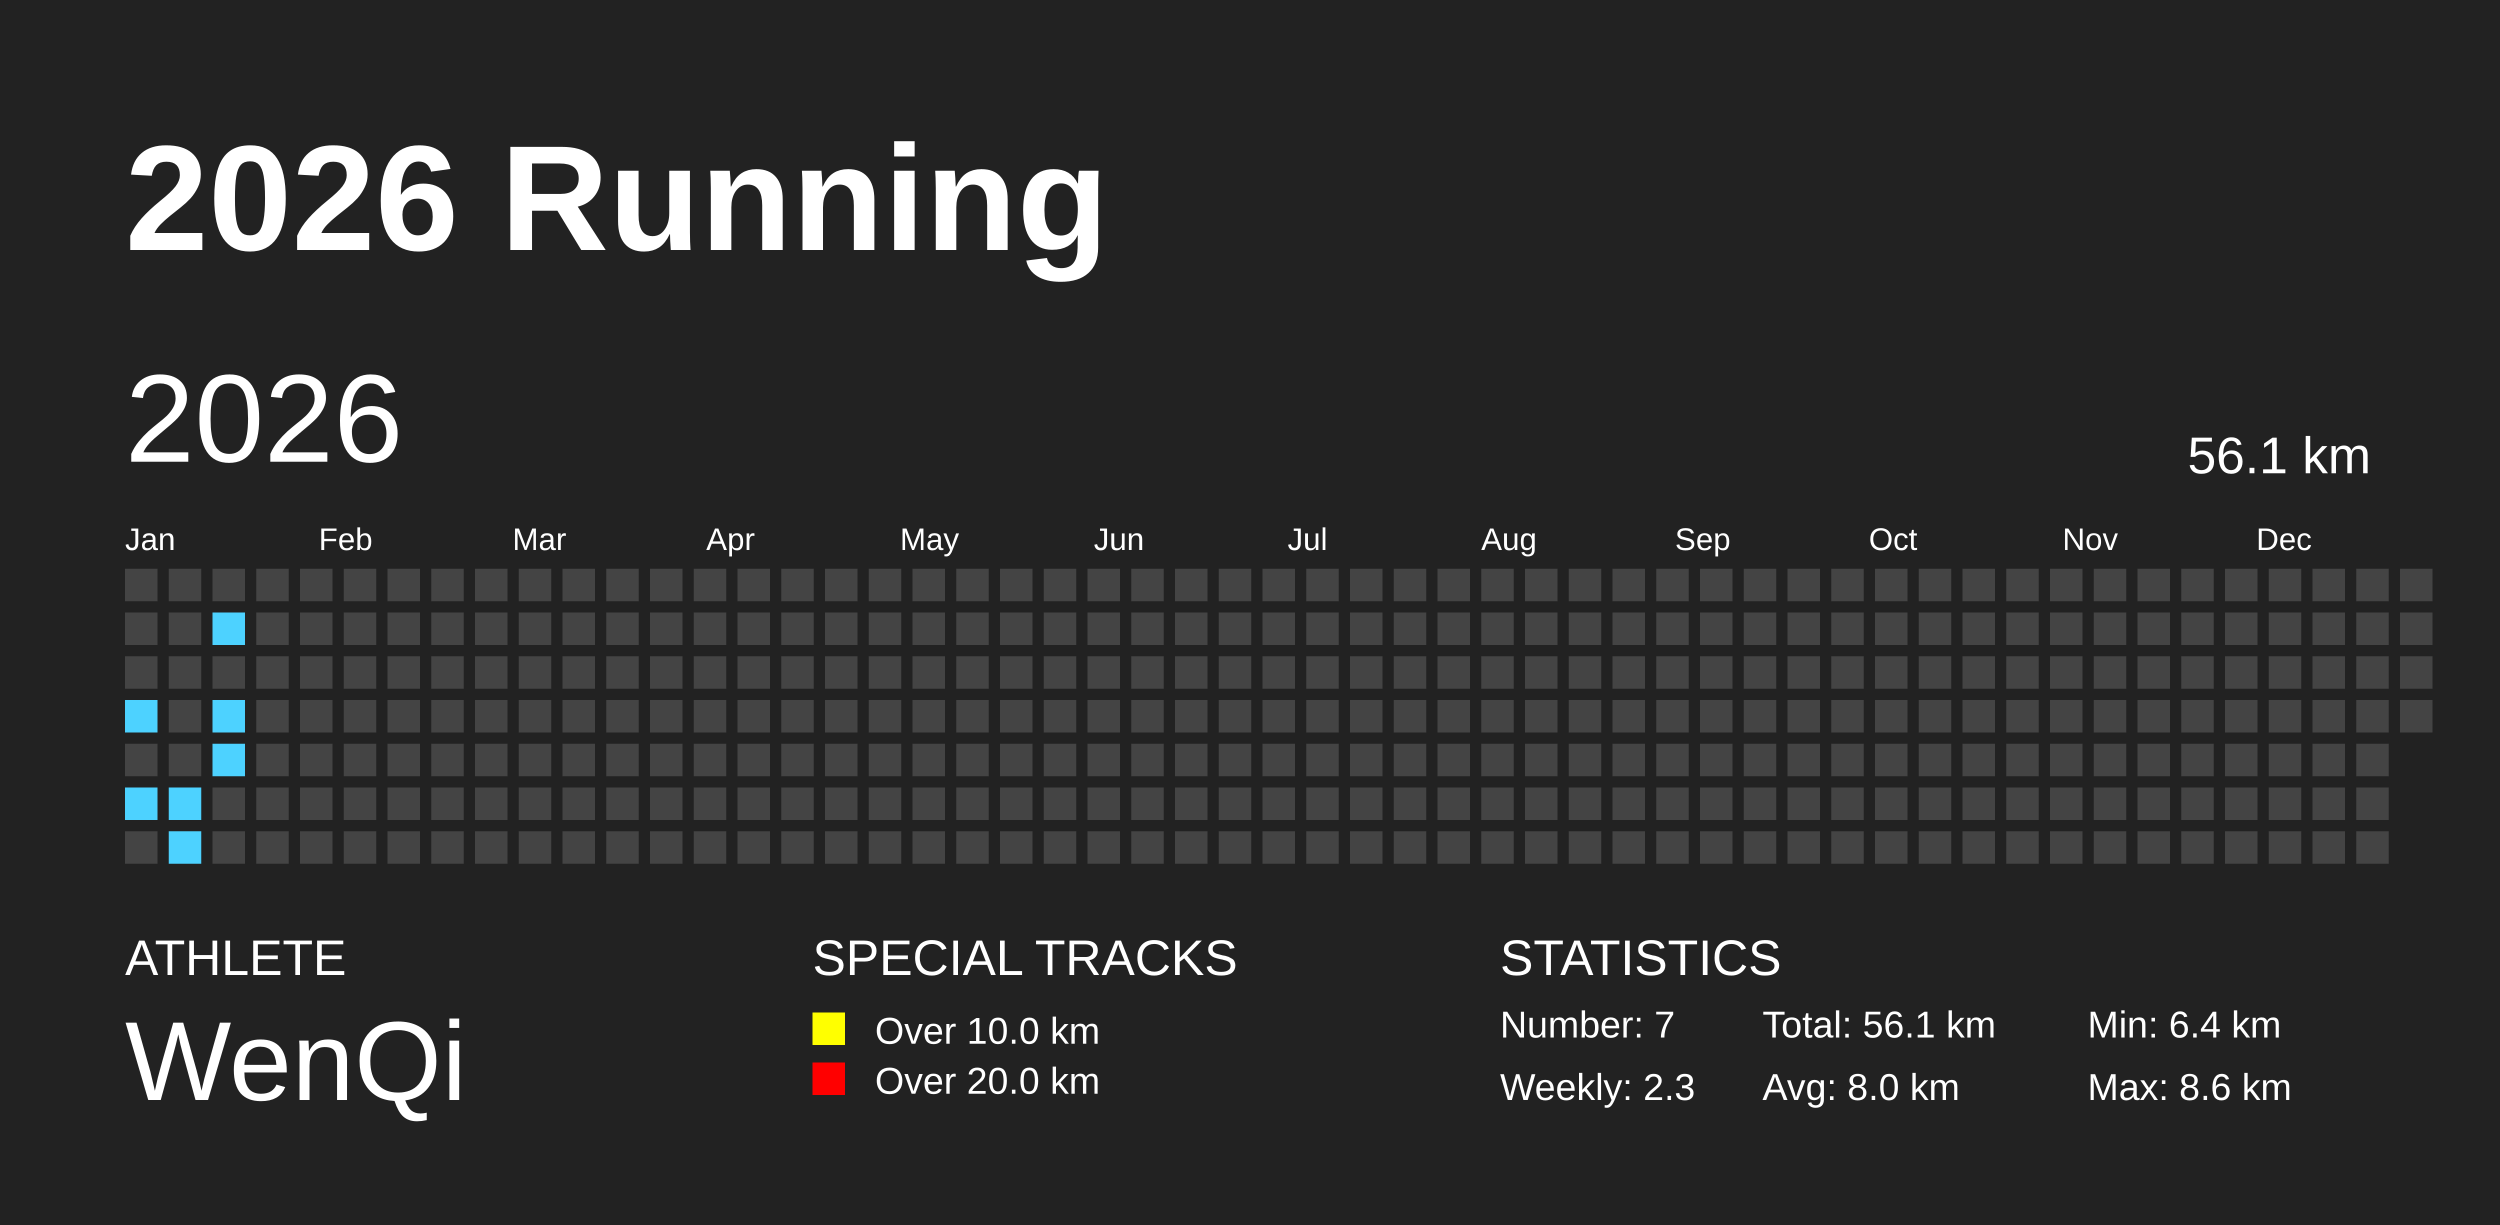
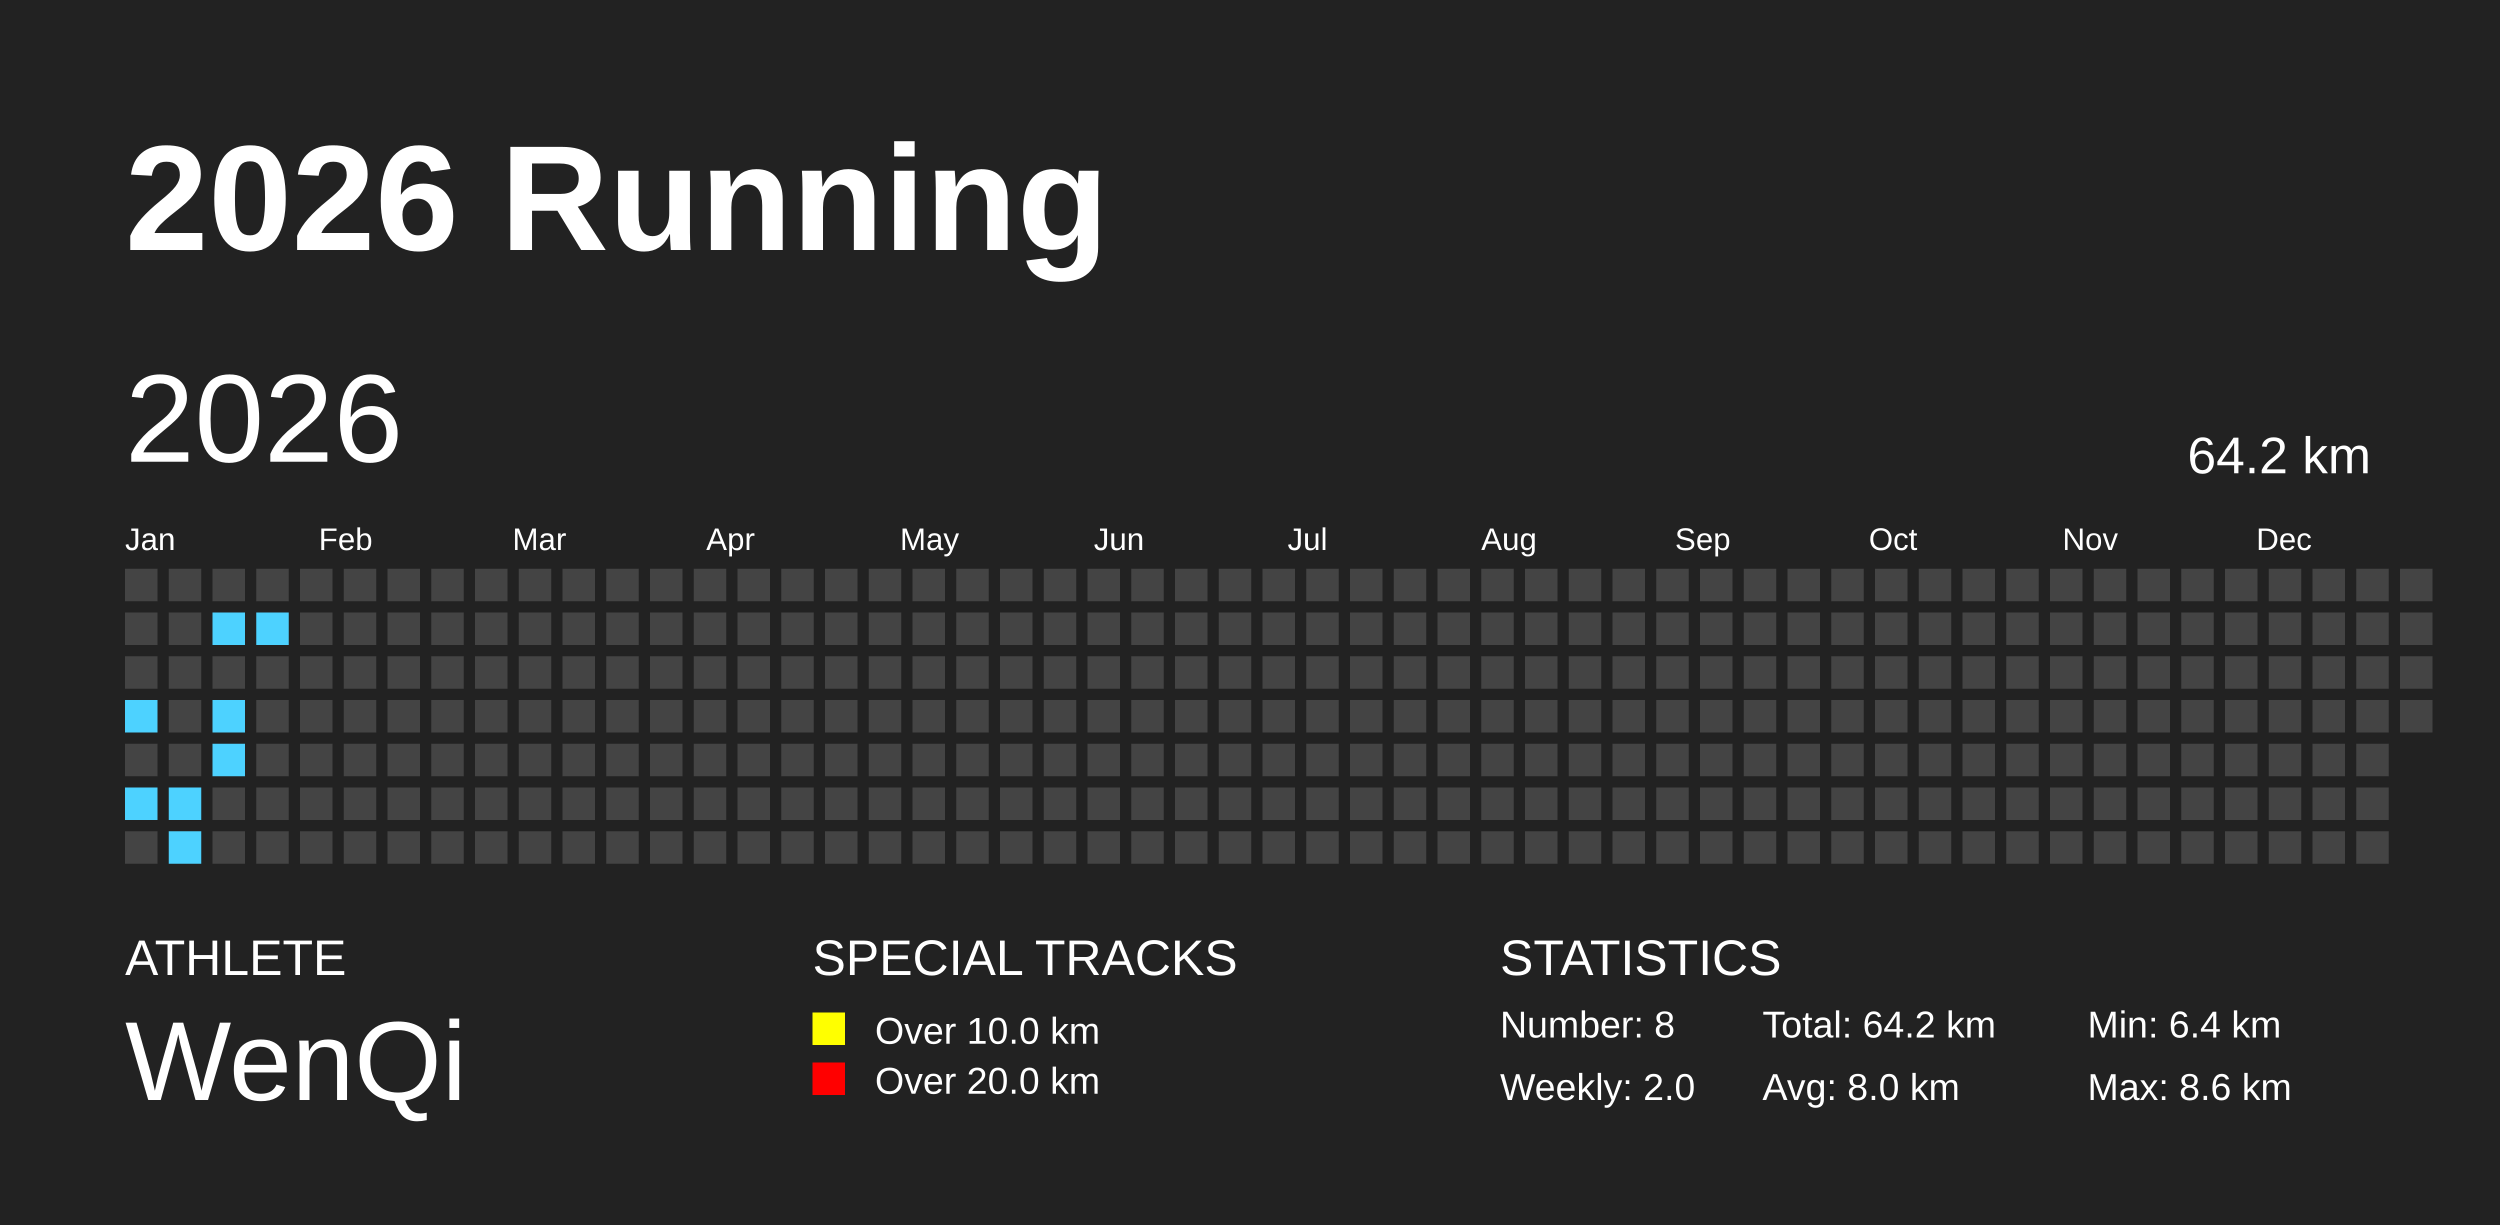
<svg xmlns="http://www.w3.org/2000/svg" baseProfile="full" height="98mm" version="1.1" viewBox="0,0,200,98" width="200mm">
  <defs />
  <rect fill="#222222" height="98" width="200" x="0" y="0" />
  <text fill="#FFFFFF" style="font-size:12px; font-family:Arial; font-weight:bold;" x="10" y="20">2026 Running</text>
  <text fill="#FFFFFF" style="font-size:4px; font-family:Arial" x="10" y="78">ATHLETE</text>
  <text fill="#FFFFFF" style="font-size:9px; font-family:Arial" x="10" y="88">WenQi</text>
  <text fill="#FFFFFF" style="font-size:4px; font-family:Arial" x="65" y="78">SPECIAL TRACKS</text>
  <rect fill="yellow" height="2.6" width="2.6" x="65" y="81" />
  <text fill="#FFFFFF" style="font-size:3px; font-family:Arial" x="70" y="83.5">Over 10.0 km</text>
  <rect fill="red" height="2.6" width="2.6" x="65" y="85" />
  <text fill="#FFFFFF" style="font-size:3px; font-family:Arial" x="70" y="87.5">Over 20.0 km</text>
  <text fill="#FFFFFF" style="font-size:4px; font-family:Arial" x="120" y="78">STATISTICS</text>
-   <text fill="#FFFFFF" style="font-size:3px; font-family:Arial" x="120" y="83">Number: 7</text>
-   <text fill="#FFFFFF" style="font-size:3px; font-family:Arial" x="120" y="88">Weekly: 2.3</text>
-   <text fill="#FFFFFF" style="font-size:3px; font-family:Arial" x="141" y="83">Total: 56.1 km</text>
+   <text fill="#FFFFFF" style="font-size:3px; font-family:Arial" x="120" y="83">Number: 8</text>
+   <text fill="#FFFFFF" style="font-size:3px; font-family:Arial" x="120" y="88">Weekly: 2.0</text>
+   <text fill="#FFFFFF" style="font-size:3px; font-family:Arial" x="141" y="83">Total: 64.2 km</text>
  <text fill="#FFFFFF" style="font-size:3px; font-family:Arial" x="141" y="88">Avg: 8.0 km</text>
  <text fill="#FFFFFF" style="font-size:3px; font-family:Arial" x="167" y="83">Min: 6.4 km</text>
  <text fill="#FFFFFF" style="font-size:3px; font-family:Arial" x="167" y="88">Max: 8.6 km</text>
  <text dominant-baseline="hanging" fill="#FFFFFF" style="font-size:10.0px; font-family:Arial;" x="10" y="30">2026</text>
-   <text dominant-baseline="hanging" fill="#FFFFFF" style="font-size:4.125px; font-family:Arial;" x="175" y="35">56.1 km</text>
+   <text dominant-baseline="hanging" fill="#FFFFFF" style="font-size:4.125px; font-family:Arial;" x="175" y="35">64.2 km</text>
  <text fill="#FFFFFF" style="font-size:2.5px; font-family:Arial" x="10.0" y="44">Jan</text>
  <text fill="#FFFFFF" style="font-size:2.5px; font-family:Arial" x="25.5" y="44">Feb</text>
  <text fill="#FFFFFF" style="font-size:2.5px; font-family:Arial" x="41.0" y="44">Mar</text>
  <text fill="#FFFFFF" style="font-size:2.5px; font-family:Arial" x="56.5" y="44">Apr</text>
  <text fill="#FFFFFF" style="font-size:2.5px; font-family:Arial" x="72.0" y="44">May</text>
  <text fill="#FFFFFF" style="font-size:2.5px; font-family:Arial" x="87.5" y="44">Jun</text>
  <text fill="#FFFFFF" style="font-size:2.5px; font-family:Arial" x="103.0" y="44">Jul</text>
  <text fill="#FFFFFF" style="font-size:2.5px; font-family:Arial" x="118.5" y="44">Aug</text>
  <text fill="#FFFFFF" style="font-size:2.5px; font-family:Arial" x="134.0" y="44">Sep</text>
  <text fill="#FFFFFF" style="font-size:2.5px; font-family:Arial" x="149.5" y="44">Oct</text>
  <text fill="#FFFFFF" style="font-size:2.5px; font-family:Arial" x="165.0" y="44">Nov</text>
  <text fill="#FFFFFF" style="font-size:2.5px; font-family:Arial" x="180.5" y="44">Dec</text>
  <rect fill="#444444" height="2.6" width="2.6" x="10.0" y="45.5" />
  <rect fill="#444444" height="2.6" width="2.6" x="10.0" y="49.0" />
  <rect fill="#444444" height="2.6" width="2.6" x="10.0" y="52.5" />
  <rect fill="#4DD2FF" height="2.6" width="2.6" x="10.0" y="56.0" />
  <rect fill="#444444" height="2.6" width="2.6" x="10.0" y="59.5" />
  <rect fill="#4DD2FF" height="2.6" width="2.6" x="10.0" y="63.0" />
  <rect fill="#444444" height="2.6" width="2.6" x="10.0" y="66.5" />
  <rect fill="#444444" height="2.6" width="2.6" x="13.5" y="45.5" />
  <rect fill="#444444" height="2.6" width="2.6" x="13.5" y="49.0" />
  <rect fill="#444444" height="2.6" width="2.6" x="13.5" y="52.5" />
  <rect fill="#444444" height="2.6" width="2.6" x="13.5" y="56.0" />
  <rect fill="#444444" height="2.6" width="2.6" x="13.5" y="59.5" />
  <rect fill="#4DD2FF" height="2.6" width="2.6" x="13.5" y="63.0" />
  <rect fill="#4DD2FF" height="2.6" width="2.6" x="13.5" y="66.5" />
  <rect fill="#444444" height="2.6" width="2.6" x="17.0" y="45.5" />
  <rect fill="#4DD2FF" height="2.6" width="2.6" x="17.0" y="49.0" />
  <rect fill="#444444" height="2.6" width="2.6" x="17.0" y="52.5" />
  <rect fill="#4DD2FF" height="2.6" width="2.6" x="17.0" y="56.0" />
  <rect fill="#4DD2FF" height="2.6" width="2.6" x="17.0" y="59.5" />
  <rect fill="#444444" height="2.6" width="2.6" x="17.0" y="63.0" />
  <rect fill="#444444" height="2.6" width="2.6" x="17.0" y="66.5" />
  <rect fill="#444444" height="2.6" width="2.6" x="20.5" y="45.5" />
-   <rect fill="#444444" height="2.6" width="2.6" x="20.5" y="49.0" />
+   <rect fill="#4DD2FF" height="2.6" width="2.6" x="20.5" y="49.0" />
  <rect fill="#444444" height="2.6" width="2.6" x="20.5" y="52.5" />
  <rect fill="#444444" height="2.6" width="2.6" x="20.5" y="56.0" />
  <rect fill="#444444" height="2.6" width="2.6" x="20.5" y="59.5" />
  <rect fill="#444444" height="2.6" width="2.6" x="20.5" y="63.0" />
  <rect fill="#444444" height="2.6" width="2.6" x="20.5" y="66.5" />
  <rect fill="#444444" height="2.6" width="2.6" x="24.0" y="45.5" />
  <rect fill="#444444" height="2.6" width="2.6" x="24.0" y="49.0" />
  <rect fill="#444444" height="2.6" width="2.6" x="24.0" y="52.5" />
  <rect fill="#444444" height="2.6" width="2.6" x="24.0" y="56.0" />
  <rect fill="#444444" height="2.6" width="2.6" x="24.0" y="59.5" />
  <rect fill="#444444" height="2.6" width="2.6" x="24.0" y="63.0" />
  <rect fill="#444444" height="2.6" width="2.6" x="24.0" y="66.5" />
  <rect fill="#444444" height="2.6" width="2.6" x="27.5" y="45.5" />
  <rect fill="#444444" height="2.6" width="2.6" x="27.5" y="49.0" />
  <rect fill="#444444" height="2.6" width="2.6" x="27.5" y="52.5" />
  <rect fill="#444444" height="2.6" width="2.6" x="27.5" y="56.0" />
  <rect fill="#444444" height="2.6" width="2.6" x="27.5" y="59.5" />
  <rect fill="#444444" height="2.6" width="2.6" x="27.5" y="63.0" />
  <rect fill="#444444" height="2.6" width="2.6" x="27.5" y="66.5" />
  <rect fill="#444444" height="2.6" width="2.6" x="31.0" y="45.5" />
  <rect fill="#444444" height="2.6" width="2.6" x="31.0" y="49.0" />
  <rect fill="#444444" height="2.6" width="2.6" x="31.0" y="52.5" />
  <rect fill="#444444" height="2.6" width="2.6" x="31.0" y="56.0" />
  <rect fill="#444444" height="2.6" width="2.6" x="31.0" y="59.5" />
  <rect fill="#444444" height="2.6" width="2.6" x="31.0" y="63.0" />
  <rect fill="#444444" height="2.6" width="2.6" x="31.0" y="66.5" />
  <rect fill="#444444" height="2.6" width="2.6" x="34.5" y="45.5" />
  <rect fill="#444444" height="2.6" width="2.6" x="34.5" y="49.0" />
  <rect fill="#444444" height="2.6" width="2.6" x="34.5" y="52.5" />
  <rect fill="#444444" height="2.6" width="2.6" x="34.5" y="56.0" />
  <rect fill="#444444" height="2.6" width="2.6" x="34.5" y="59.5" />
  <rect fill="#444444" height="2.6" width="2.6" x="34.5" y="63.0" />
  <rect fill="#444444" height="2.6" width="2.6" x="34.5" y="66.5" />
  <rect fill="#444444" height="2.6" width="2.6" x="38.0" y="45.5" />
  <rect fill="#444444" height="2.6" width="2.6" x="38.0" y="49.0" />
  <rect fill="#444444" height="2.6" width="2.6" x="38.0" y="52.5" />
  <rect fill="#444444" height="2.6" width="2.6" x="38.0" y="56.0" />
  <rect fill="#444444" height="2.6" width="2.6" x="38.0" y="59.5" />
  <rect fill="#444444" height="2.6" width="2.6" x="38.0" y="63.0" />
  <rect fill="#444444" height="2.6" width="2.6" x="38.0" y="66.5" />
  <rect fill="#444444" height="2.6" width="2.6" x="41.5" y="45.5" />
  <rect fill="#444444" height="2.6" width="2.6" x="41.5" y="49.0" />
  <rect fill="#444444" height="2.6" width="2.6" x="41.5" y="52.5" />
  <rect fill="#444444" height="2.6" width="2.6" x="41.5" y="56.0" />
  <rect fill="#444444" height="2.6" width="2.6" x="41.5" y="59.5" />
  <rect fill="#444444" height="2.6" width="2.6" x="41.5" y="63.0" />
  <rect fill="#444444" height="2.6" width="2.6" x="41.5" y="66.5" />
  <rect fill="#444444" height="2.6" width="2.6" x="45.0" y="45.5" />
  <rect fill="#444444" height="2.6" width="2.6" x="45.0" y="49.0" />
  <rect fill="#444444" height="2.6" width="2.6" x="45.0" y="52.5" />
  <rect fill="#444444" height="2.6" width="2.6" x="45.0" y="56.0" />
  <rect fill="#444444" height="2.6" width="2.6" x="45.0" y="59.5" />
  <rect fill="#444444" height="2.6" width="2.6" x="45.0" y="63.0" />
  <rect fill="#444444" height="2.6" width="2.6" x="45.0" y="66.5" />
  <rect fill="#444444" height="2.6" width="2.6" x="48.5" y="45.5" />
  <rect fill="#444444" height="2.6" width="2.6" x="48.5" y="49.0" />
  <rect fill="#444444" height="2.6" width="2.6" x="48.5" y="52.5" />
  <rect fill="#444444" height="2.6" width="2.6" x="48.5" y="56.0" />
  <rect fill="#444444" height="2.6" width="2.6" x="48.5" y="59.5" />
  <rect fill="#444444" height="2.6" width="2.6" x="48.5" y="63.0" />
  <rect fill="#444444" height="2.6" width="2.6" x="48.5" y="66.5" />
  <rect fill="#444444" height="2.6" width="2.6" x="52.0" y="45.5" />
  <rect fill="#444444" height="2.6" width="2.6" x="52.0" y="49.0" />
  <rect fill="#444444" height="2.6" width="2.6" x="52.0" y="52.5" />
  <rect fill="#444444" height="2.6" width="2.6" x="52.0" y="56.0" />
  <rect fill="#444444" height="2.6" width="2.6" x="52.0" y="59.5" />
  <rect fill="#444444" height="2.6" width="2.6" x="52.0" y="63.0" />
  <rect fill="#444444" height="2.6" width="2.6" x="52.0" y="66.5" />
  <rect fill="#444444" height="2.6" width="2.6" x="55.5" y="45.5" />
  <rect fill="#444444" height="2.6" width="2.6" x="55.5" y="49.0" />
  <rect fill="#444444" height="2.6" width="2.6" x="55.5" y="52.5" />
  <rect fill="#444444" height="2.6" width="2.6" x="55.5" y="56.0" />
  <rect fill="#444444" height="2.6" width="2.6" x="55.5" y="59.5" />
  <rect fill="#444444" height="2.6" width="2.6" x="55.5" y="63.0" />
  <rect fill="#444444" height="2.6" width="2.6" x="55.5" y="66.5" />
  <rect fill="#444444" height="2.6" width="2.6" x="59.0" y="45.5" />
  <rect fill="#444444" height="2.6" width="2.6" x="59.0" y="49.0" />
  <rect fill="#444444" height="2.6" width="2.6" x="59.0" y="52.5" />
  <rect fill="#444444" height="2.6" width="2.6" x="59.0" y="56.0" />
  <rect fill="#444444" height="2.6" width="2.6" x="59.0" y="59.5" />
  <rect fill="#444444" height="2.6" width="2.6" x="59.0" y="63.0" />
  <rect fill="#444444" height="2.6" width="2.6" x="59.0" y="66.5" />
  <rect fill="#444444" height="2.6" width="2.6" x="62.5" y="45.5" />
  <rect fill="#444444" height="2.6" width="2.6" x="62.5" y="49.0" />
  <rect fill="#444444" height="2.6" width="2.6" x="62.5" y="52.5" />
  <rect fill="#444444" height="2.6" width="2.6" x="62.5" y="56.0" />
  <rect fill="#444444" height="2.6" width="2.6" x="62.5" y="59.5" />
  <rect fill="#444444" height="2.6" width="2.6" x="62.5" y="63.0" />
  <rect fill="#444444" height="2.6" width="2.6" x="62.5" y="66.5" />
  <rect fill="#444444" height="2.6" width="2.6" x="66.0" y="45.5" />
  <rect fill="#444444" height="2.6" width="2.6" x="66.0" y="49.0" />
  <rect fill="#444444" height="2.6" width="2.6" x="66.0" y="52.5" />
  <rect fill="#444444" height="2.6" width="2.6" x="66.0" y="56.0" />
  <rect fill="#444444" height="2.6" width="2.6" x="66.0" y="59.5" />
  <rect fill="#444444" height="2.6" width="2.6" x="66.0" y="63.0" />
  <rect fill="#444444" height="2.6" width="2.6" x="66.0" y="66.5" />
  <rect fill="#444444" height="2.6" width="2.6" x="69.5" y="45.5" />
  <rect fill="#444444" height="2.6" width="2.6" x="69.5" y="49.0" />
  <rect fill="#444444" height="2.6" width="2.6" x="69.5" y="52.5" />
  <rect fill="#444444" height="2.6" width="2.6" x="69.5" y="56.0" />
  <rect fill="#444444" height="2.6" width="2.6" x="69.5" y="59.5" />
  <rect fill="#444444" height="2.6" width="2.6" x="69.5" y="63.0" />
  <rect fill="#444444" height="2.6" width="2.6" x="69.5" y="66.5" />
  <rect fill="#444444" height="2.6" width="2.6" x="73.0" y="45.5" />
  <rect fill="#444444" height="2.6" width="2.6" x="73.0" y="49.0" />
  <rect fill="#444444" height="2.6" width="2.6" x="73.0" y="52.5" />
  <rect fill="#444444" height="2.6" width="2.6" x="73.0" y="56.0" />
  <rect fill="#444444" height="2.6" width="2.6" x="73.0" y="59.5" />
  <rect fill="#444444" height="2.6" width="2.6" x="73.0" y="63.0" />
  <rect fill="#444444" height="2.6" width="2.6" x="73.0" y="66.5" />
  <rect fill="#444444" height="2.6" width="2.6" x="76.5" y="45.5" />
  <rect fill="#444444" height="2.6" width="2.6" x="76.5" y="49.0" />
  <rect fill="#444444" height="2.6" width="2.6" x="76.5" y="52.5" />
  <rect fill="#444444" height="2.6" width="2.6" x="76.5" y="56.0" />
  <rect fill="#444444" height="2.6" width="2.6" x="76.5" y="59.5" />
  <rect fill="#444444" height="2.6" width="2.6" x="76.5" y="63.0" />
  <rect fill="#444444" height="2.6" width="2.6" x="76.5" y="66.5" />
  <rect fill="#444444" height="2.6" width="2.6" x="80.0" y="45.5" />
  <rect fill="#444444" height="2.6" width="2.6" x="80.0" y="49.0" />
  <rect fill="#444444" height="2.6" width="2.6" x="80.0" y="52.5" />
  <rect fill="#444444" height="2.6" width="2.6" x="80.0" y="56.0" />
  <rect fill="#444444" height="2.6" width="2.6" x="80.0" y="59.5" />
  <rect fill="#444444" height="2.6" width="2.6" x="80.0" y="63.0" />
  <rect fill="#444444" height="2.6" width="2.6" x="80.0" y="66.5" />
  <rect fill="#444444" height="2.6" width="2.6" x="83.5" y="45.5" />
  <rect fill="#444444" height="2.6" width="2.6" x="83.5" y="49.0" />
  <rect fill="#444444" height="2.6" width="2.6" x="83.5" y="52.5" />
  <rect fill="#444444" height="2.6" width="2.6" x="83.5" y="56.0" />
  <rect fill="#444444" height="2.6" width="2.6" x="83.5" y="59.5" />
  <rect fill="#444444" height="2.6" width="2.6" x="83.5" y="63.0" />
  <rect fill="#444444" height="2.6" width="2.6" x="83.5" y="66.5" />
  <rect fill="#444444" height="2.6" width="2.6" x="87.0" y="45.5" />
  <rect fill="#444444" height="2.6" width="2.6" x="87.0" y="49.0" />
  <rect fill="#444444" height="2.6" width="2.6" x="87.0" y="52.5" />
  <rect fill="#444444" height="2.6" width="2.6" x="87.0" y="56.0" />
  <rect fill="#444444" height="2.6" width="2.6" x="87.0" y="59.5" />
  <rect fill="#444444" height="2.6" width="2.6" x="87.0" y="63.0" />
  <rect fill="#444444" height="2.6" width="2.6" x="87.0" y="66.5" />
  <rect fill="#444444" height="2.6" width="2.6" x="90.5" y="45.5" />
  <rect fill="#444444" height="2.6" width="2.6" x="90.5" y="49.0" />
  <rect fill="#444444" height="2.6" width="2.6" x="90.5" y="52.5" />
  <rect fill="#444444" height="2.6" width="2.6" x="90.5" y="56.0" />
  <rect fill="#444444" height="2.6" width="2.6" x="90.5" y="59.5" />
  <rect fill="#444444" height="2.6" width="2.6" x="90.5" y="63.0" />
  <rect fill="#444444" height="2.6" width="2.6" x="90.5" y="66.5" />
  <rect fill="#444444" height="2.6" width="2.6" x="94.0" y="45.5" />
  <rect fill="#444444" height="2.6" width="2.6" x="94.0" y="49.0" />
  <rect fill="#444444" height="2.6" width="2.6" x="94.0" y="52.5" />
  <rect fill="#444444" height="2.6" width="2.6" x="94.0" y="56.0" />
  <rect fill="#444444" height="2.6" width="2.6" x="94.0" y="59.5" />
  <rect fill="#444444" height="2.6" width="2.6" x="94.0" y="63.0" />
  <rect fill="#444444" height="2.6" width="2.6" x="94.0" y="66.5" />
  <rect fill="#444444" height="2.6" width="2.6" x="97.5" y="45.5" />
  <rect fill="#444444" height="2.6" width="2.6" x="97.5" y="49.0" />
  <rect fill="#444444" height="2.6" width="2.6" x="97.5" y="52.5" />
  <rect fill="#444444" height="2.6" width="2.6" x="97.5" y="56.0" />
  <rect fill="#444444" height="2.6" width="2.6" x="97.5" y="59.5" />
  <rect fill="#444444" height="2.6" width="2.6" x="97.5" y="63.0" />
  <rect fill="#444444" height="2.6" width="2.6" x="97.5" y="66.5" />
  <rect fill="#444444" height="2.6" width="2.6" x="101.0" y="45.5" />
  <rect fill="#444444" height="2.6" width="2.6" x="101.0" y="49.0" />
  <rect fill="#444444" height="2.6" width="2.6" x="101.0" y="52.5" />
  <rect fill="#444444" height="2.6" width="2.6" x="101.0" y="56.0" />
  <rect fill="#444444" height="2.6" width="2.6" x="101.0" y="59.5" />
  <rect fill="#444444" height="2.6" width="2.6" x="101.0" y="63.0" />
  <rect fill="#444444" height="2.6" width="2.6" x="101.0" y="66.5" />
  <rect fill="#444444" height="2.6" width="2.6" x="104.5" y="45.5" />
  <rect fill="#444444" height="2.6" width="2.6" x="104.5" y="49.0" />
  <rect fill="#444444" height="2.6" width="2.6" x="104.5" y="52.5" />
  <rect fill="#444444" height="2.6" width="2.6" x="104.5" y="56.0" />
  <rect fill="#444444" height="2.6" width="2.6" x="104.5" y="59.5" />
  <rect fill="#444444" height="2.6" width="2.6" x="104.5" y="63.0" />
  <rect fill="#444444" height="2.6" width="2.6" x="104.5" y="66.5" />
  <rect fill="#444444" height="2.6" width="2.6" x="108.0" y="45.5" />
  <rect fill="#444444" height="2.6" width="2.6" x="108.0" y="49.0" />
  <rect fill="#444444" height="2.6" width="2.6" x="108.0" y="52.5" />
  <rect fill="#444444" height="2.6" width="2.6" x="108.0" y="56.0" />
  <rect fill="#444444" height="2.6" width="2.6" x="108.0" y="59.5" />
  <rect fill="#444444" height="2.6" width="2.6" x="108.0" y="63.0" />
  <rect fill="#444444" height="2.6" width="2.6" x="108.0" y="66.5" />
  <rect fill="#444444" height="2.6" width="2.6" x="111.5" y="45.5" />
  <rect fill="#444444" height="2.6" width="2.6" x="111.5" y="49.0" />
  <rect fill="#444444" height="2.6" width="2.6" x="111.5" y="52.5" />
  <rect fill="#444444" height="2.6" width="2.6" x="111.5" y="56.0" />
  <rect fill="#444444" height="2.6" width="2.6" x="111.5" y="59.5" />
  <rect fill="#444444" height="2.6" width="2.6" x="111.5" y="63.0" />
  <rect fill="#444444" height="2.6" width="2.6" x="111.5" y="66.5" />
  <rect fill="#444444" height="2.6" width="2.6" x="115.0" y="45.5" />
  <rect fill="#444444" height="2.6" width="2.6" x="115.0" y="49.0" />
  <rect fill="#444444" height="2.6" width="2.6" x="115.0" y="52.5" />
  <rect fill="#444444" height="2.6" width="2.6" x="115.0" y="56.0" />
  <rect fill="#444444" height="2.6" width="2.6" x="115.0" y="59.5" />
  <rect fill="#444444" height="2.6" width="2.6" x="115.0" y="63.0" />
  <rect fill="#444444" height="2.6" width="2.6" x="115.0" y="66.5" />
  <rect fill="#444444" height="2.6" width="2.6" x="118.5" y="45.5" />
  <rect fill="#444444" height="2.6" width="2.6" x="118.5" y="49.0" />
  <rect fill="#444444" height="2.6" width="2.6" x="118.5" y="52.5" />
  <rect fill="#444444" height="2.6" width="2.6" x="118.5" y="56.0" />
  <rect fill="#444444" height="2.6" width="2.6" x="118.5" y="59.5" />
  <rect fill="#444444" height="2.6" width="2.6" x="118.5" y="63.0" />
  <rect fill="#444444" height="2.6" width="2.6" x="118.5" y="66.5" />
  <rect fill="#444444" height="2.6" width="2.6" x="122.0" y="45.5" />
  <rect fill="#444444" height="2.6" width="2.6" x="122.0" y="49.0" />
  <rect fill="#444444" height="2.6" width="2.6" x="122.0" y="52.5" />
  <rect fill="#444444" height="2.6" width="2.6" x="122.0" y="56.0" />
  <rect fill="#444444" height="2.6" width="2.6" x="122.0" y="59.5" />
  <rect fill="#444444" height="2.6" width="2.6" x="122.0" y="63.0" />
  <rect fill="#444444" height="2.6" width="2.6" x="122.0" y="66.5" />
  <rect fill="#444444" height="2.6" width="2.6" x="125.5" y="45.5" />
  <rect fill="#444444" height="2.6" width="2.6" x="125.5" y="49.0" />
  <rect fill="#444444" height="2.6" width="2.6" x="125.5" y="52.5" />
  <rect fill="#444444" height="2.6" width="2.6" x="125.5" y="56.0" />
  <rect fill="#444444" height="2.6" width="2.6" x="125.5" y="59.5" />
  <rect fill="#444444" height="2.6" width="2.6" x="125.5" y="63.0" />
  <rect fill="#444444" height="2.6" width="2.6" x="125.5" y="66.5" />
  <rect fill="#444444" height="2.6" width="2.6" x="129.0" y="45.5" />
  <rect fill="#444444" height="2.6" width="2.6" x="129.0" y="49.0" />
  <rect fill="#444444" height="2.6" width="2.6" x="129.0" y="52.5" />
  <rect fill="#444444" height="2.6" width="2.6" x="129.0" y="56.0" />
  <rect fill="#444444" height="2.6" width="2.6" x="129.0" y="59.5" />
  <rect fill="#444444" height="2.6" width="2.6" x="129.0" y="63.0" />
  <rect fill="#444444" height="2.6" width="2.6" x="129.0" y="66.5" />
  <rect fill="#444444" height="2.6" width="2.6" x="132.5" y="45.5" />
  <rect fill="#444444" height="2.6" width="2.6" x="132.5" y="49.0" />
  <rect fill="#444444" height="2.6" width="2.6" x="132.5" y="52.5" />
  <rect fill="#444444" height="2.6" width="2.6" x="132.5" y="56.0" />
  <rect fill="#444444" height="2.6" width="2.6" x="132.5" y="59.5" />
  <rect fill="#444444" height="2.6" width="2.6" x="132.5" y="63.0" />
  <rect fill="#444444" height="2.6" width="2.6" x="132.5" y="66.5" />
  <rect fill="#444444" height="2.6" width="2.6" x="136.0" y="45.5" />
  <rect fill="#444444" height="2.6" width="2.6" x="136.0" y="49.0" />
  <rect fill="#444444" height="2.6" width="2.6" x="136.0" y="52.5" />
  <rect fill="#444444" height="2.6" width="2.6" x="136.0" y="56.0" />
  <rect fill="#444444" height="2.6" width="2.6" x="136.0" y="59.5" />
  <rect fill="#444444" height="2.6" width="2.6" x="136.0" y="63.0" />
  <rect fill="#444444" height="2.6" width="2.6" x="136.0" y="66.5" />
  <rect fill="#444444" height="2.6" width="2.6" x="139.5" y="45.5" />
  <rect fill="#444444" height="2.6" width="2.6" x="139.5" y="49.0" />
  <rect fill="#444444" height="2.6" width="2.6" x="139.5" y="52.5" />
  <rect fill="#444444" height="2.6" width="2.6" x="139.5" y="56.0" />
  <rect fill="#444444" height="2.6" width="2.6" x="139.5" y="59.5" />
  <rect fill="#444444" height="2.6" width="2.6" x="139.5" y="63.0" />
  <rect fill="#444444" height="2.6" width="2.6" x="139.5" y="66.5" />
  <rect fill="#444444" height="2.6" width="2.6" x="143.0" y="45.5" />
  <rect fill="#444444" height="2.6" width="2.6" x="143.0" y="49.0" />
  <rect fill="#444444" height="2.6" width="2.6" x="143.0" y="52.5" />
  <rect fill="#444444" height="2.6" width="2.6" x="143.0" y="56.0" />
  <rect fill="#444444" height="2.6" width="2.6" x="143.0" y="59.5" />
  <rect fill="#444444" height="2.6" width="2.6" x="143.0" y="63.0" />
  <rect fill="#444444" height="2.6" width="2.6" x="143.0" y="66.5" />
  <rect fill="#444444" height="2.6" width="2.6" x="146.5" y="45.5" />
  <rect fill="#444444" height="2.6" width="2.6" x="146.5" y="49.0" />
  <rect fill="#444444" height="2.6" width="2.6" x="146.5" y="52.5" />
  <rect fill="#444444" height="2.6" width="2.6" x="146.5" y="56.0" />
  <rect fill="#444444" height="2.6" width="2.6" x="146.5" y="59.5" />
  <rect fill="#444444" height="2.6" width="2.6" x="146.5" y="63.0" />
  <rect fill="#444444" height="2.6" width="2.6" x="146.5" y="66.5" />
  <rect fill="#444444" height="2.6" width="2.6" x="150.0" y="45.5" />
  <rect fill="#444444" height="2.6" width="2.6" x="150.0" y="49.0" />
  <rect fill="#444444" height="2.6" width="2.6" x="150.0" y="52.5" />
  <rect fill="#444444" height="2.6" width="2.6" x="150.0" y="56.0" />
  <rect fill="#444444" height="2.6" width="2.6" x="150.0" y="59.5" />
  <rect fill="#444444" height="2.6" width="2.6" x="150.0" y="63.0" />
  <rect fill="#444444" height="2.6" width="2.6" x="150.0" y="66.5" />
  <rect fill="#444444" height="2.6" width="2.6" x="153.5" y="45.5" />
  <rect fill="#444444" height="2.6" width="2.6" x="153.5" y="49.0" />
  <rect fill="#444444" height="2.6" width="2.6" x="153.5" y="52.5" />
  <rect fill="#444444" height="2.6" width="2.6" x="153.5" y="56.0" />
  <rect fill="#444444" height="2.6" width="2.6" x="153.5" y="59.5" />
  <rect fill="#444444" height="2.6" width="2.6" x="153.5" y="63.0" />
  <rect fill="#444444" height="2.6" width="2.6" x="153.5" y="66.5" />
  <rect fill="#444444" height="2.6" width="2.6" x="157.0" y="45.5" />
  <rect fill="#444444" height="2.6" width="2.6" x="157.0" y="49.0" />
  <rect fill="#444444" height="2.6" width="2.6" x="157.0" y="52.5" />
  <rect fill="#444444" height="2.6" width="2.6" x="157.0" y="56.0" />
  <rect fill="#444444" height="2.6" width="2.6" x="157.0" y="59.5" />
  <rect fill="#444444" height="2.6" width="2.6" x="157.0" y="63.0" />
  <rect fill="#444444" height="2.6" width="2.6" x="157.0" y="66.5" />
  <rect fill="#444444" height="2.6" width="2.6" x="160.5" y="45.5" />
  <rect fill="#444444" height="2.6" width="2.6" x="160.5" y="49.0" />
  <rect fill="#444444" height="2.6" width="2.6" x="160.5" y="52.5" />
  <rect fill="#444444" height="2.6" width="2.6" x="160.5" y="56.0" />
  <rect fill="#444444" height="2.6" width="2.6" x="160.5" y="59.5" />
  <rect fill="#444444" height="2.6" width="2.6" x="160.5" y="63.0" />
  <rect fill="#444444" height="2.6" width="2.6" x="160.5" y="66.5" />
  <rect fill="#444444" height="2.6" width="2.6" x="164.0" y="45.5" />
  <rect fill="#444444" height="2.6" width="2.6" x="164.0" y="49.0" />
  <rect fill="#444444" height="2.6" width="2.6" x="164.0" y="52.5" />
  <rect fill="#444444" height="2.6" width="2.6" x="164.0" y="56.0" />
  <rect fill="#444444" height="2.6" width="2.6" x="164.0" y="59.5" />
  <rect fill="#444444" height="2.6" width="2.6" x="164.0" y="63.0" />
  <rect fill="#444444" height="2.6" width="2.6" x="164.0" y="66.5" />
  <rect fill="#444444" height="2.6" width="2.6" x="167.5" y="45.5" />
  <rect fill="#444444" height="2.6" width="2.6" x="167.5" y="49.0" />
  <rect fill="#444444" height="2.6" width="2.6" x="167.5" y="52.5" />
  <rect fill="#444444" height="2.6" width="2.6" x="167.5" y="56.0" />
  <rect fill="#444444" height="2.6" width="2.6" x="167.5" y="59.5" />
  <rect fill="#444444" height="2.6" width="2.6" x="167.5" y="63.0" />
  <rect fill="#444444" height="2.6" width="2.6" x="167.5" y="66.5" />
  <rect fill="#444444" height="2.6" width="2.6" x="171.0" y="45.5" />
  <rect fill="#444444" height="2.6" width="2.6" x="171.0" y="49.0" />
  <rect fill="#444444" height="2.6" width="2.6" x="171.0" y="52.5" />
  <rect fill="#444444" height="2.6" width="2.6" x="171.0" y="56.0" />
  <rect fill="#444444" height="2.6" width="2.6" x="171.0" y="59.5" />
  <rect fill="#444444" height="2.6" width="2.6" x="171.0" y="63.0" />
  <rect fill="#444444" height="2.6" width="2.6" x="171.0" y="66.5" />
  <rect fill="#444444" height="2.6" width="2.6" x="174.5" y="45.5" />
  <rect fill="#444444" height="2.6" width="2.6" x="174.5" y="49.0" />
  <rect fill="#444444" height="2.6" width="2.6" x="174.5" y="52.5" />
  <rect fill="#444444" height="2.6" width="2.6" x="174.5" y="56.0" />
  <rect fill="#444444" height="2.6" width="2.6" x="174.5" y="59.5" />
  <rect fill="#444444" height="2.6" width="2.6" x="174.5" y="63.0" />
  <rect fill="#444444" height="2.6" width="2.6" x="174.5" y="66.5" />
  <rect fill="#444444" height="2.6" width="2.6" x="178.0" y="45.5" />
  <rect fill="#444444" height="2.6" width="2.6" x="178.0" y="49.0" />
  <rect fill="#444444" height="2.6" width="2.6" x="178.0" y="52.5" />
  <rect fill="#444444" height="2.6" width="2.6" x="178.0" y="56.0" />
  <rect fill="#444444" height="2.6" width="2.6" x="178.0" y="59.5" />
  <rect fill="#444444" height="2.6" width="2.6" x="178.0" y="63.0" />
  <rect fill="#444444" height="2.6" width="2.6" x="178.0" y="66.5" />
  <rect fill="#444444" height="2.6" width="2.6" x="181.5" y="45.5" />
  <rect fill="#444444" height="2.6" width="2.6" x="181.5" y="49.0" />
  <rect fill="#444444" height="2.6" width="2.6" x="181.5" y="52.5" />
  <rect fill="#444444" height="2.6" width="2.6" x="181.5" y="56.0" />
  <rect fill="#444444" height="2.6" width="2.6" x="181.5" y="59.5" />
  <rect fill="#444444" height="2.6" width="2.6" x="181.5" y="63.0" />
  <rect fill="#444444" height="2.6" width="2.6" x="181.5" y="66.5" />
  <rect fill="#444444" height="2.6" width="2.6" x="185.0" y="45.5" />
  <rect fill="#444444" height="2.6" width="2.6" x="185.0" y="49.0" />
  <rect fill="#444444" height="2.6" width="2.6" x="185.0" y="52.5" />
  <rect fill="#444444" height="2.6" width="2.6" x="185.0" y="56.0" />
  <rect fill="#444444" height="2.6" width="2.6" x="185.0" y="59.5" />
  <rect fill="#444444" height="2.6" width="2.6" x="185.0" y="63.0" />
  <rect fill="#444444" height="2.6" width="2.6" x="185.0" y="66.5" />
  <rect fill="#444444" height="2.6" width="2.6" x="188.5" y="45.5" />
  <rect fill="#444444" height="2.6" width="2.6" x="188.5" y="49.0" />
  <rect fill="#444444" height="2.6" width="2.6" x="188.5" y="52.5" />
  <rect fill="#444444" height="2.6" width="2.6" x="188.5" y="56.0" />
  <rect fill="#444444" height="2.6" width="2.6" x="188.5" y="59.5" />
  <rect fill="#444444" height="2.6" width="2.6" x="188.5" y="63.0" />
  <rect fill="#444444" height="2.6" width="2.6" x="188.5" y="66.5" />
  <rect fill="#444444" height="2.6" width="2.6" x="192.0" y="45.5" />
  <rect fill="#444444" height="2.6" width="2.6" x="192.0" y="49.0" />
  <rect fill="#444444" height="2.6" width="2.6" x="192.0" y="52.5" />
  <rect fill="#444444" height="2.6" width="2.6" x="192.0" y="56.0" />
</svg>
